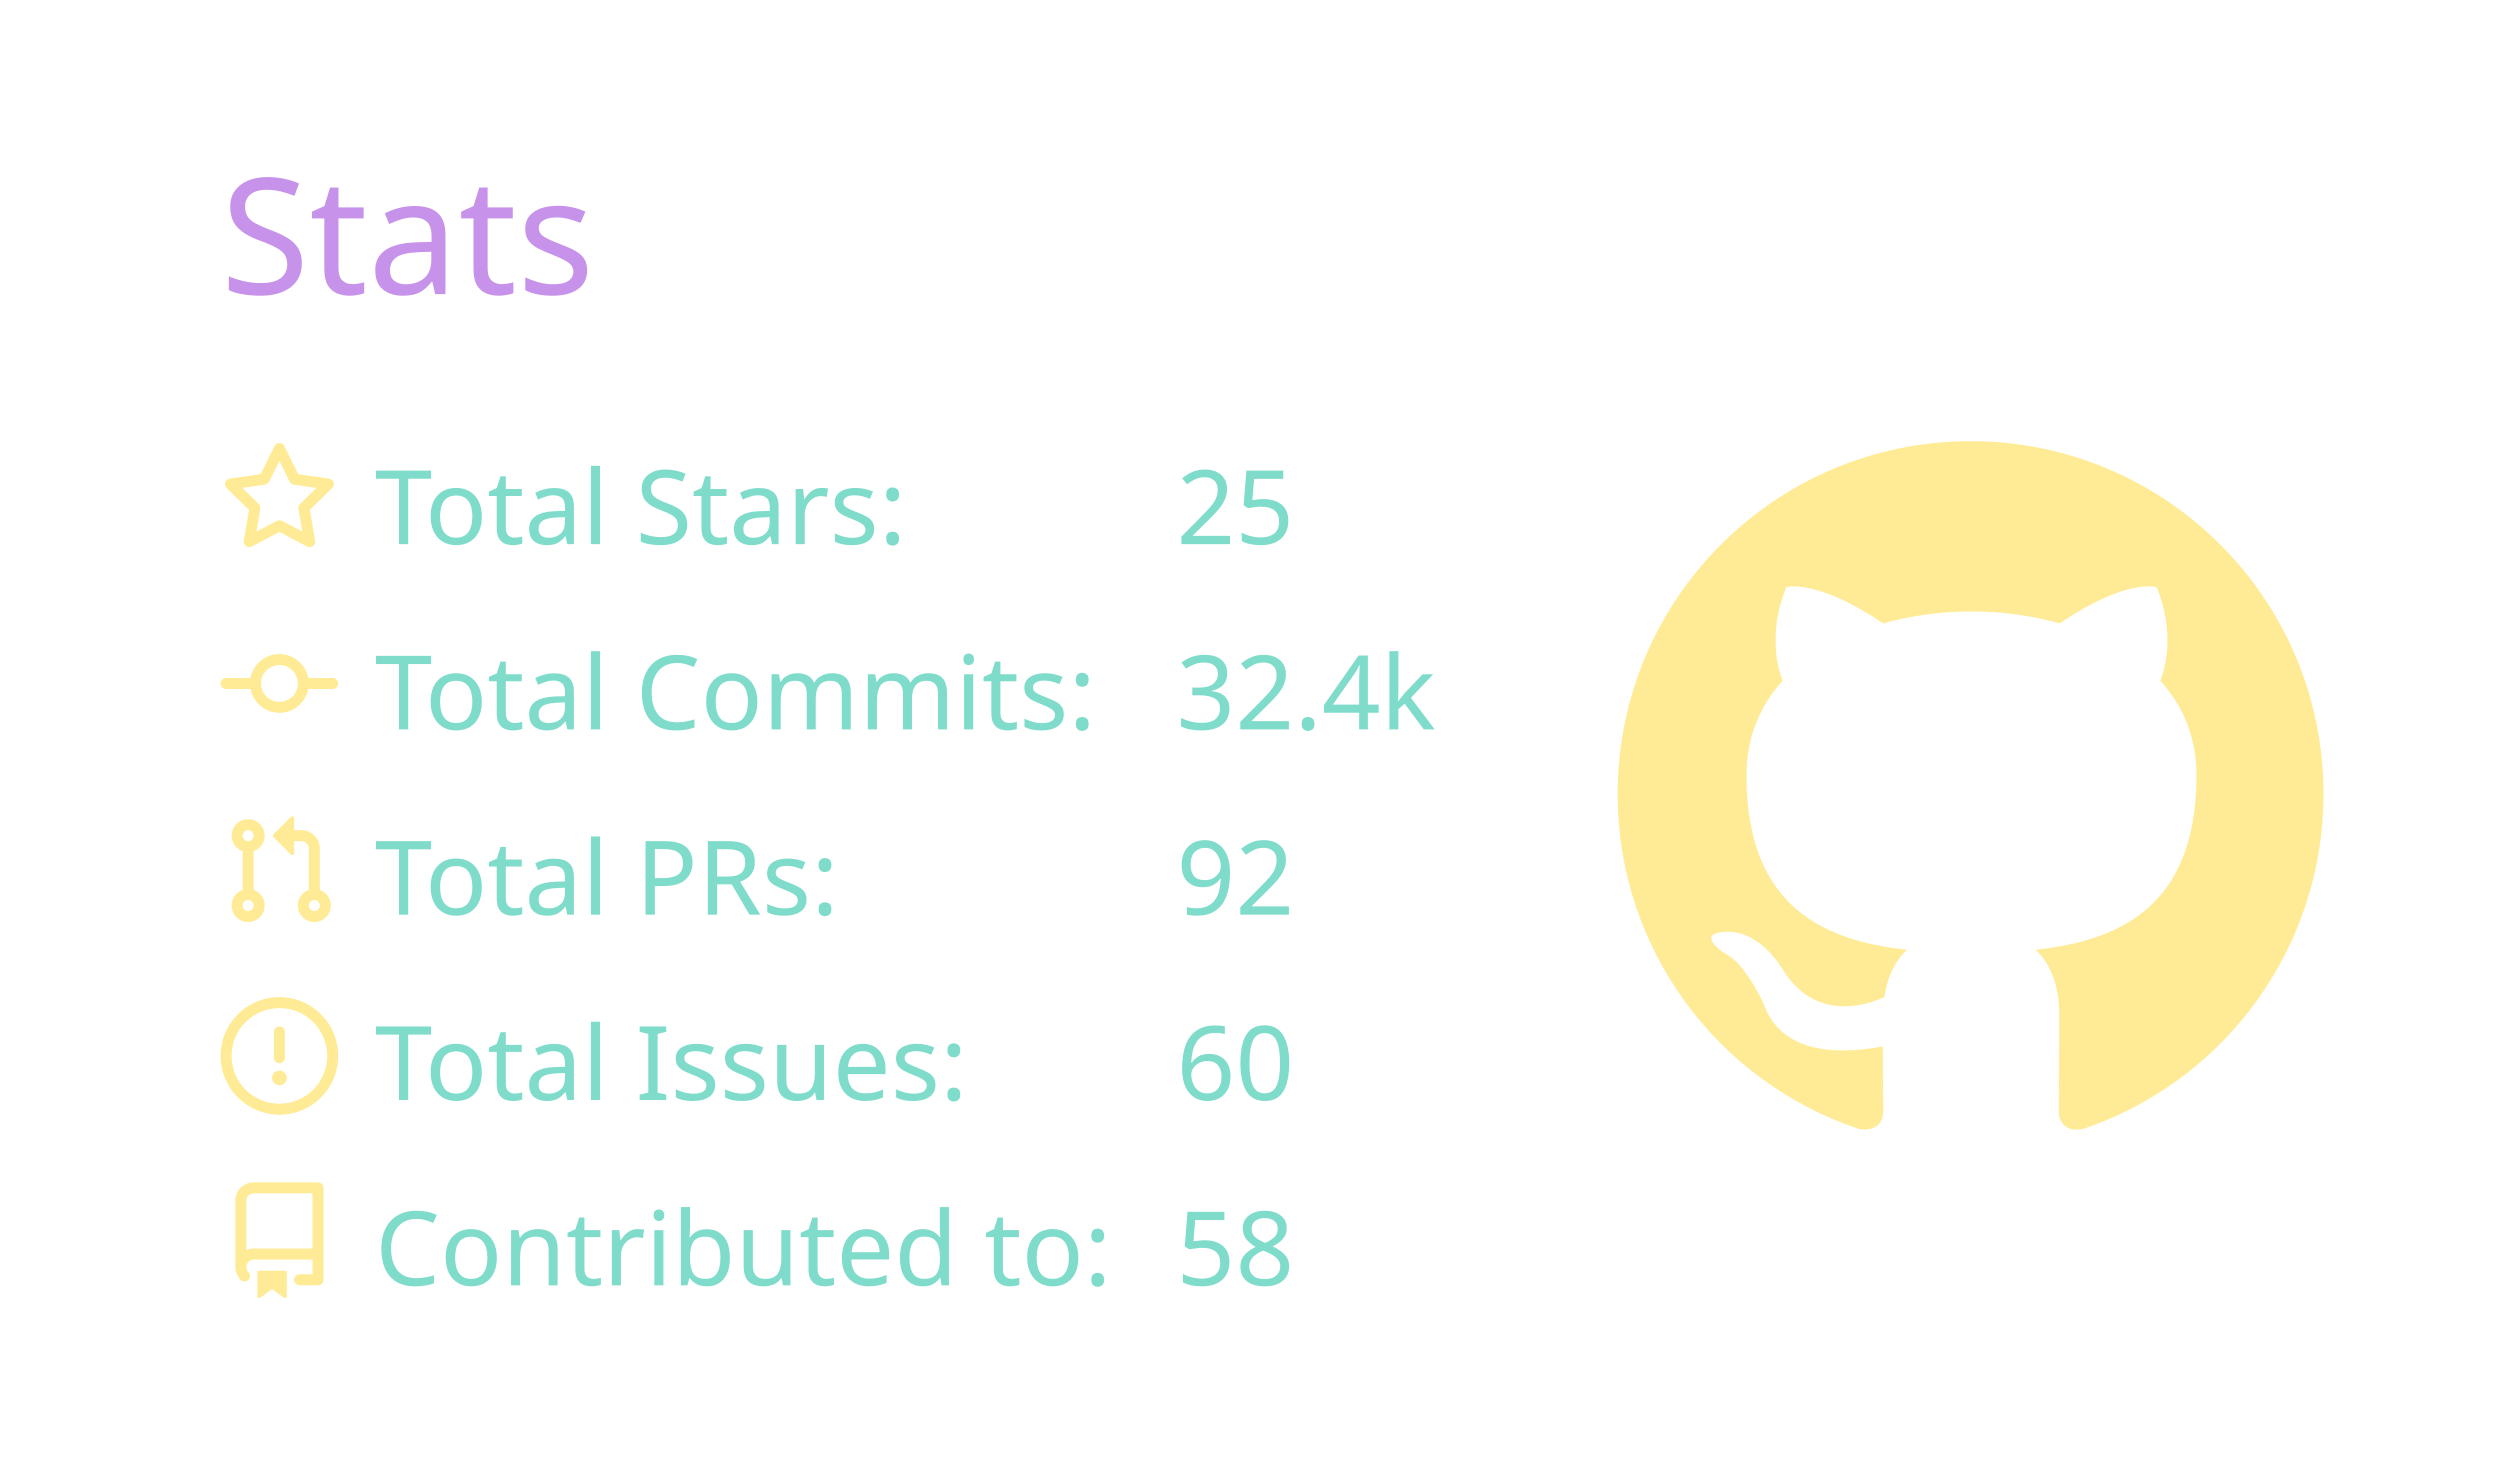
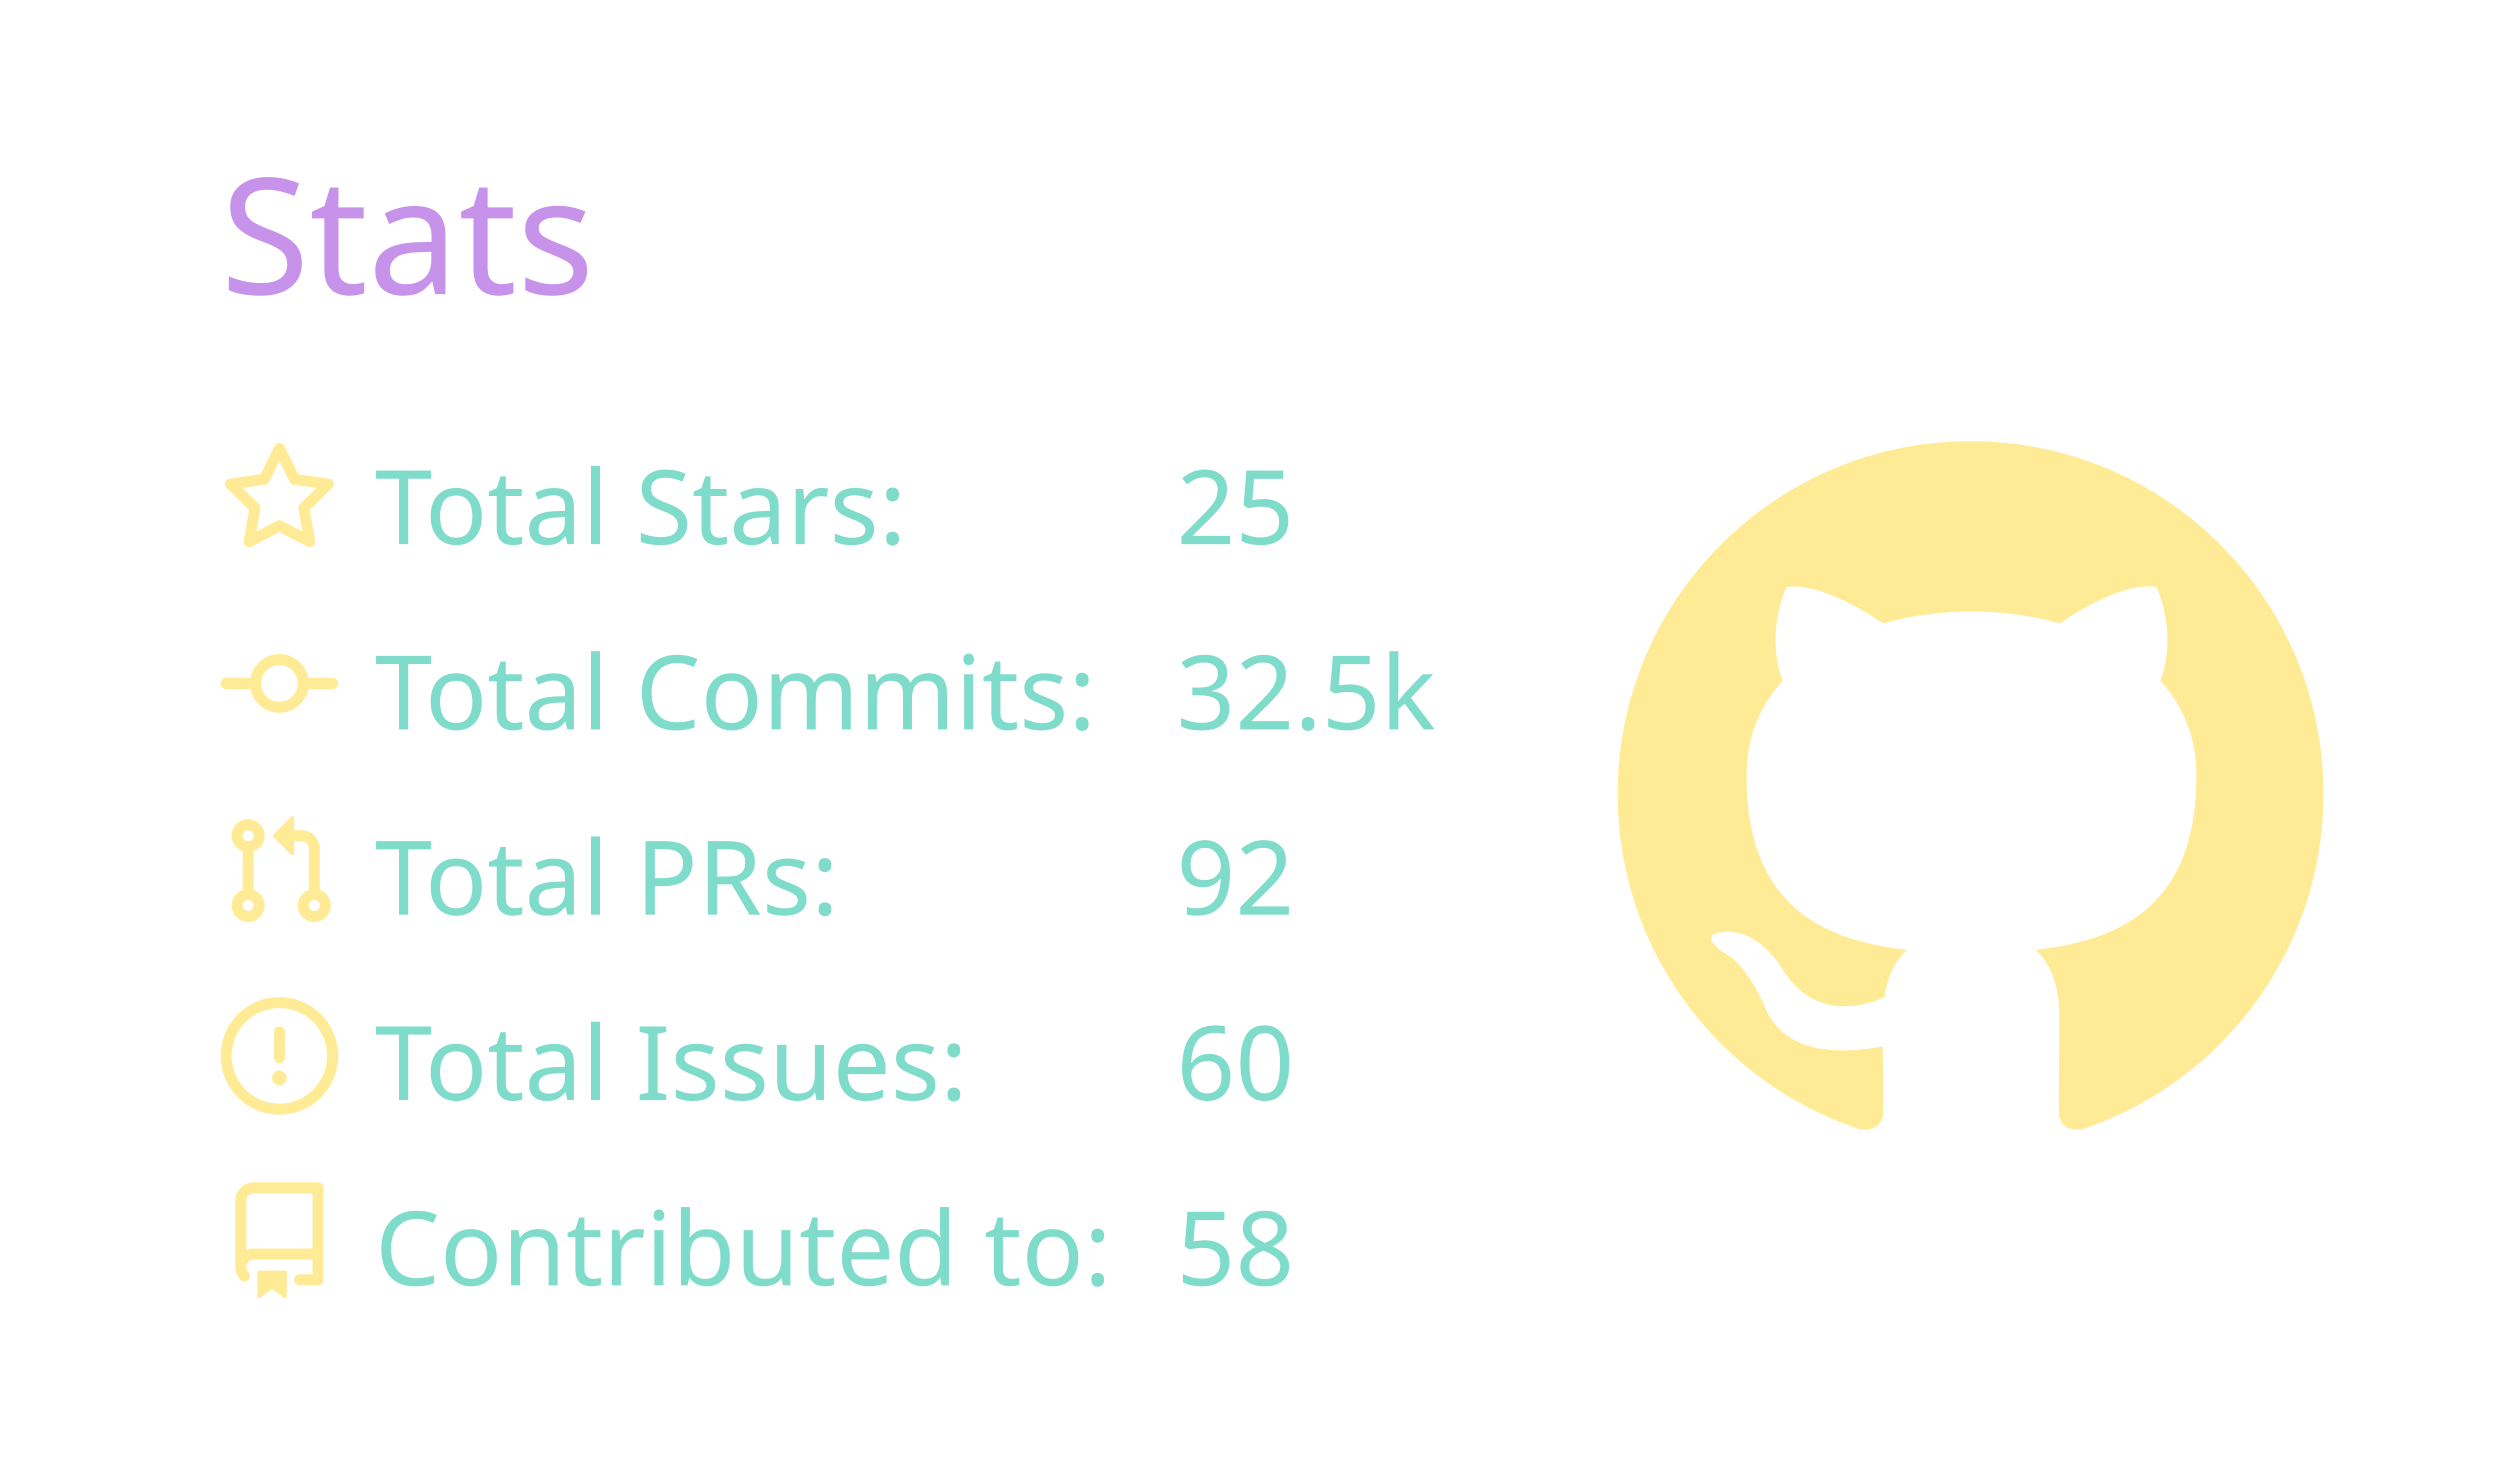
<svg xmlns="http://www.w3.org/2000/svg" width="340" height="200" viewBox="0 0 340 200">
  <style>* {
          font-family: 'Segoe UI', Ubuntu, "Helvetica Neue", Sans-Serif
        }</style>
  <g class="gpsc-root">
    <rect x="1" y="1" rx="5" ry="5" height="99%" width="99.412%" stroke="#000000" stroke-width="1" fill="#ffffff00" stroke-opacity="0" />
    <text x="30" y="40" class="gpsc-item" style="--gpsc-i: 0; font-size: 22px; fill: #c792ea;">Stats</text>
    <g transform="translate(0,40)">
      <g transform="translate(30,20)">
        <g class="gpsc-item" style="--gpsc-i: 0;">
          <g transform="translate(0,0)" width="14" height="14" fill="#ffeb95">
            <path fill-rule="evenodd" d="M8 .25a.75.75 0 01.673.418l1.882 3.815 4.21.612a.75.75 0 01.416 1.279l-3.046 2.97.719 4.192a.75.75 0 01-1.088.791L8 12.347l-3.766 1.98a.75.75 0 01-1.088-.79l.72-4.194L.818 6.374a.75.75 0 01.416-1.28l4.21-.611L7.327.668A.75.75 0 018 .25zm0 2.445L6.615 5.5a.75.75 0 01-.564.41l-3.097.45 2.24 2.184a.75.75 0 01.216.664l-.528 3.084 2.769-1.456a.75.75 0 01.698 0l2.77 1.456-.53-3.084a.75.75 0 01.216-.664l2.24-2.183-3.096-.45a.75.75 0 01-.564-.41L8 2.694v.001z" />
          </g>
        </g>
        <g class="gpsc-item" style="--gpsc-i: 1;">
          <g transform="translate(0,25.2)" width="14" height="14" fill="#ffeb95">
            <path fill-rule="evenodd" d="M10.5 7.75a2.5 2.5 0 11-5 0 2.5 2.5 0 015 0zm1.43.75a4.002 4.002 0 01-7.86 0H.75a.75.75 0 110-1.5h3.32a4.001 4.001 0 017.86 0h3.32a.75.75 0 110 1.5h-3.32z" />
          </g>
        </g>
        <g class="gpsc-item" style="--gpsc-i: 2;">
          <g transform="translate(0,50.4)" width="14" height="14" fill="#ffeb95">
            <path fill-rule="evenodd" d="M7.177 3.073L9.573.677A.25.25 0 0110 .854v4.792a.25.25 0 01-.427.177L7.177 3.427a.25.25 0 010-.354zM3.75 2.5a.75.75 0 100 1.5.75.75 0 000-1.5zm-2.25.75a2.25 2.25 0 113 2.122v5.256a2.251 2.251 0 11-1.5 0V5.372A2.25 2.25 0 011.5 3.25zM11 2.5h-1V4h1a1 1 0 011 1v5.628a2.251 2.251 0 101.5 0V5A2.5 2.5 0 0011 2.5zm1 10.25a.75.75 0 111.5 0 .75.75 0 01-1.5 0zM3.75 12a.75.75 0 100 1.5.75.75 0 000-1.5z" />
          </g>
        </g>
        <g class="gpsc-item" style="--gpsc-i: 3;">
          <g transform="translate(0,75.6)" width="14" height="14" fill="#ffeb95">
            <path fill-rule="evenodd" d="M8 1.5a6.5 6.5 0 100 13 6.5 6.5 0 000-13zM0 8a8 8 0 1116 0A8 8 0 010 8zm9 3a1 1 0 11-2 0 1 1 0 012 0zm-.25-6.25a.75.75 0 00-1.5 0v3.5a.75.75 0 001.5 0v-3.5z" />
          </g>
        </g>
        <g class="gpsc-item" style="--gpsc-i: 4;">
          <g transform="translate(0,100.8)" width="14" height="14" fill="#ffeb95">
            <path fill-rule="evenodd" d="M2 2.5A2.5 2.5 0 014.5 0h8.75a.75.75 0 01.75.75v12.5a.75.75 0 01-.75.75h-2.5a.75.75 0 110-1.5h1.75v-2h-8a1 1 0 00-.714 1.7.75.75 0 01-1.072 1.05A2.495 2.495 0 012 11.5v-9zm10.5-1V9h-8c-.356 0-.694.074-1 .208V2.5a1 1 0 011-1h8zM5 12.25v3.25a.25.25 0 00.4.2l1.45-1.087a.25.25 0 01.3 0L8.6 15.7a.25.25 0 00.4-.2v-3.25a.25.25 0 00-.25-.25h-3.5a.25.25 0 00-.25.25z" />
          </g>
        </g>
        <text x="21" y="14" class="gpsc-item" style="--gpsc-i: 0; fill: #7fdbca; font-size: 14px;">Total Stars:</text>
        <text x="21" y="39.2" class="gpsc-item" style="--gpsc-i: 1; fill: #7fdbca; font-size: 14px;">Total Commits:</text>
        <text x="21" y="64.4" class="gpsc-item" style="--gpsc-i: 2; fill: #7fdbca; font-size: 14px;">Total PRs:</text>
        <text x="21" y="89.6" class="gpsc-item" style="--gpsc-i: 3; fill: #7fdbca; font-size: 14px;">Total Issues:</text>
        <text x="21" y="114.8" class="gpsc-item" style="--gpsc-i: 4; fill: #7fdbca; font-size: 14px;">Contributed to:</text>
        <text x="130" y="14" class="gpsc-item" style="--gpsc-i: 0; fill: #7fdbca; font-size: 14px;">25</text>
-         <text x="130" y="39.2" class="gpsc-item" style="--gpsc-i: 1; fill: #7fdbca; font-size: 14px;">32.4k</text>
+         <text x="130" y="39.2" class="gpsc-item" style="--gpsc-i: 1; fill: #7fdbca; font-size: 14px;">32.5k</text>
        <text x="130" y="64.4" class="gpsc-item" style="--gpsc-i: 2; fill: #7fdbca; font-size: 14px;">92</text>
        <text x="130" y="89.6" class="gpsc-item" style="--gpsc-i: 3; fill: #7fdbca; font-size: 14px;">60</text>
        <text x="130" y="114.8" class="gpsc-item" style="--gpsc-i: 4; fill: #7fdbca; font-size: 14px;">58</text>
      </g>
      <g transform="translate(220,20)">
        <g transform="scale(6)" style="fill: #ffeb95;">
          <path fill-rule="evenodd" d="M8 0C3.58 0 0 3.58 0 8c0 3.54 2.29 6.53 5.47 7.59.4.07.55-.17.55-.38 0-.19-.01-.82-.01-1.49-2.01.37-2.53-.49-2.69-.94-.09-.23-.48-.94-.82-1.13-.28-.15-.68-.52-.01-.53.63-.01 1.08.58 1.23.82.72 1.21 1.87.87 2.33.66.07-.52.28-.87.51-1.07-1.78-.2-3.64-.89-3.64-3.95 0-.87.31-1.59.82-2.15-.08-.2-.36-1.02.08-2.12 0 0 .67-.21 2.2.82.64-.18 1.32-.27 2-.27.68 0 1.36.09 2 .27 1.53-1.04 2.2-.82 2.2-.82.44 1.1.16 1.92.08 2.12.51.56.82 1.27.82 2.15 0 3.07-1.87 3.75-3.65 3.95.29.25.54.73.54 1.48 0 1.07-.01 1.93-.01 2.2 0 .21.15.46.55.38A8.013 8.013 0 0016 8c0-4.42-3.58-8-8-8z" />
        </g>
      </g>
    </g>
  </g>
</svg>
